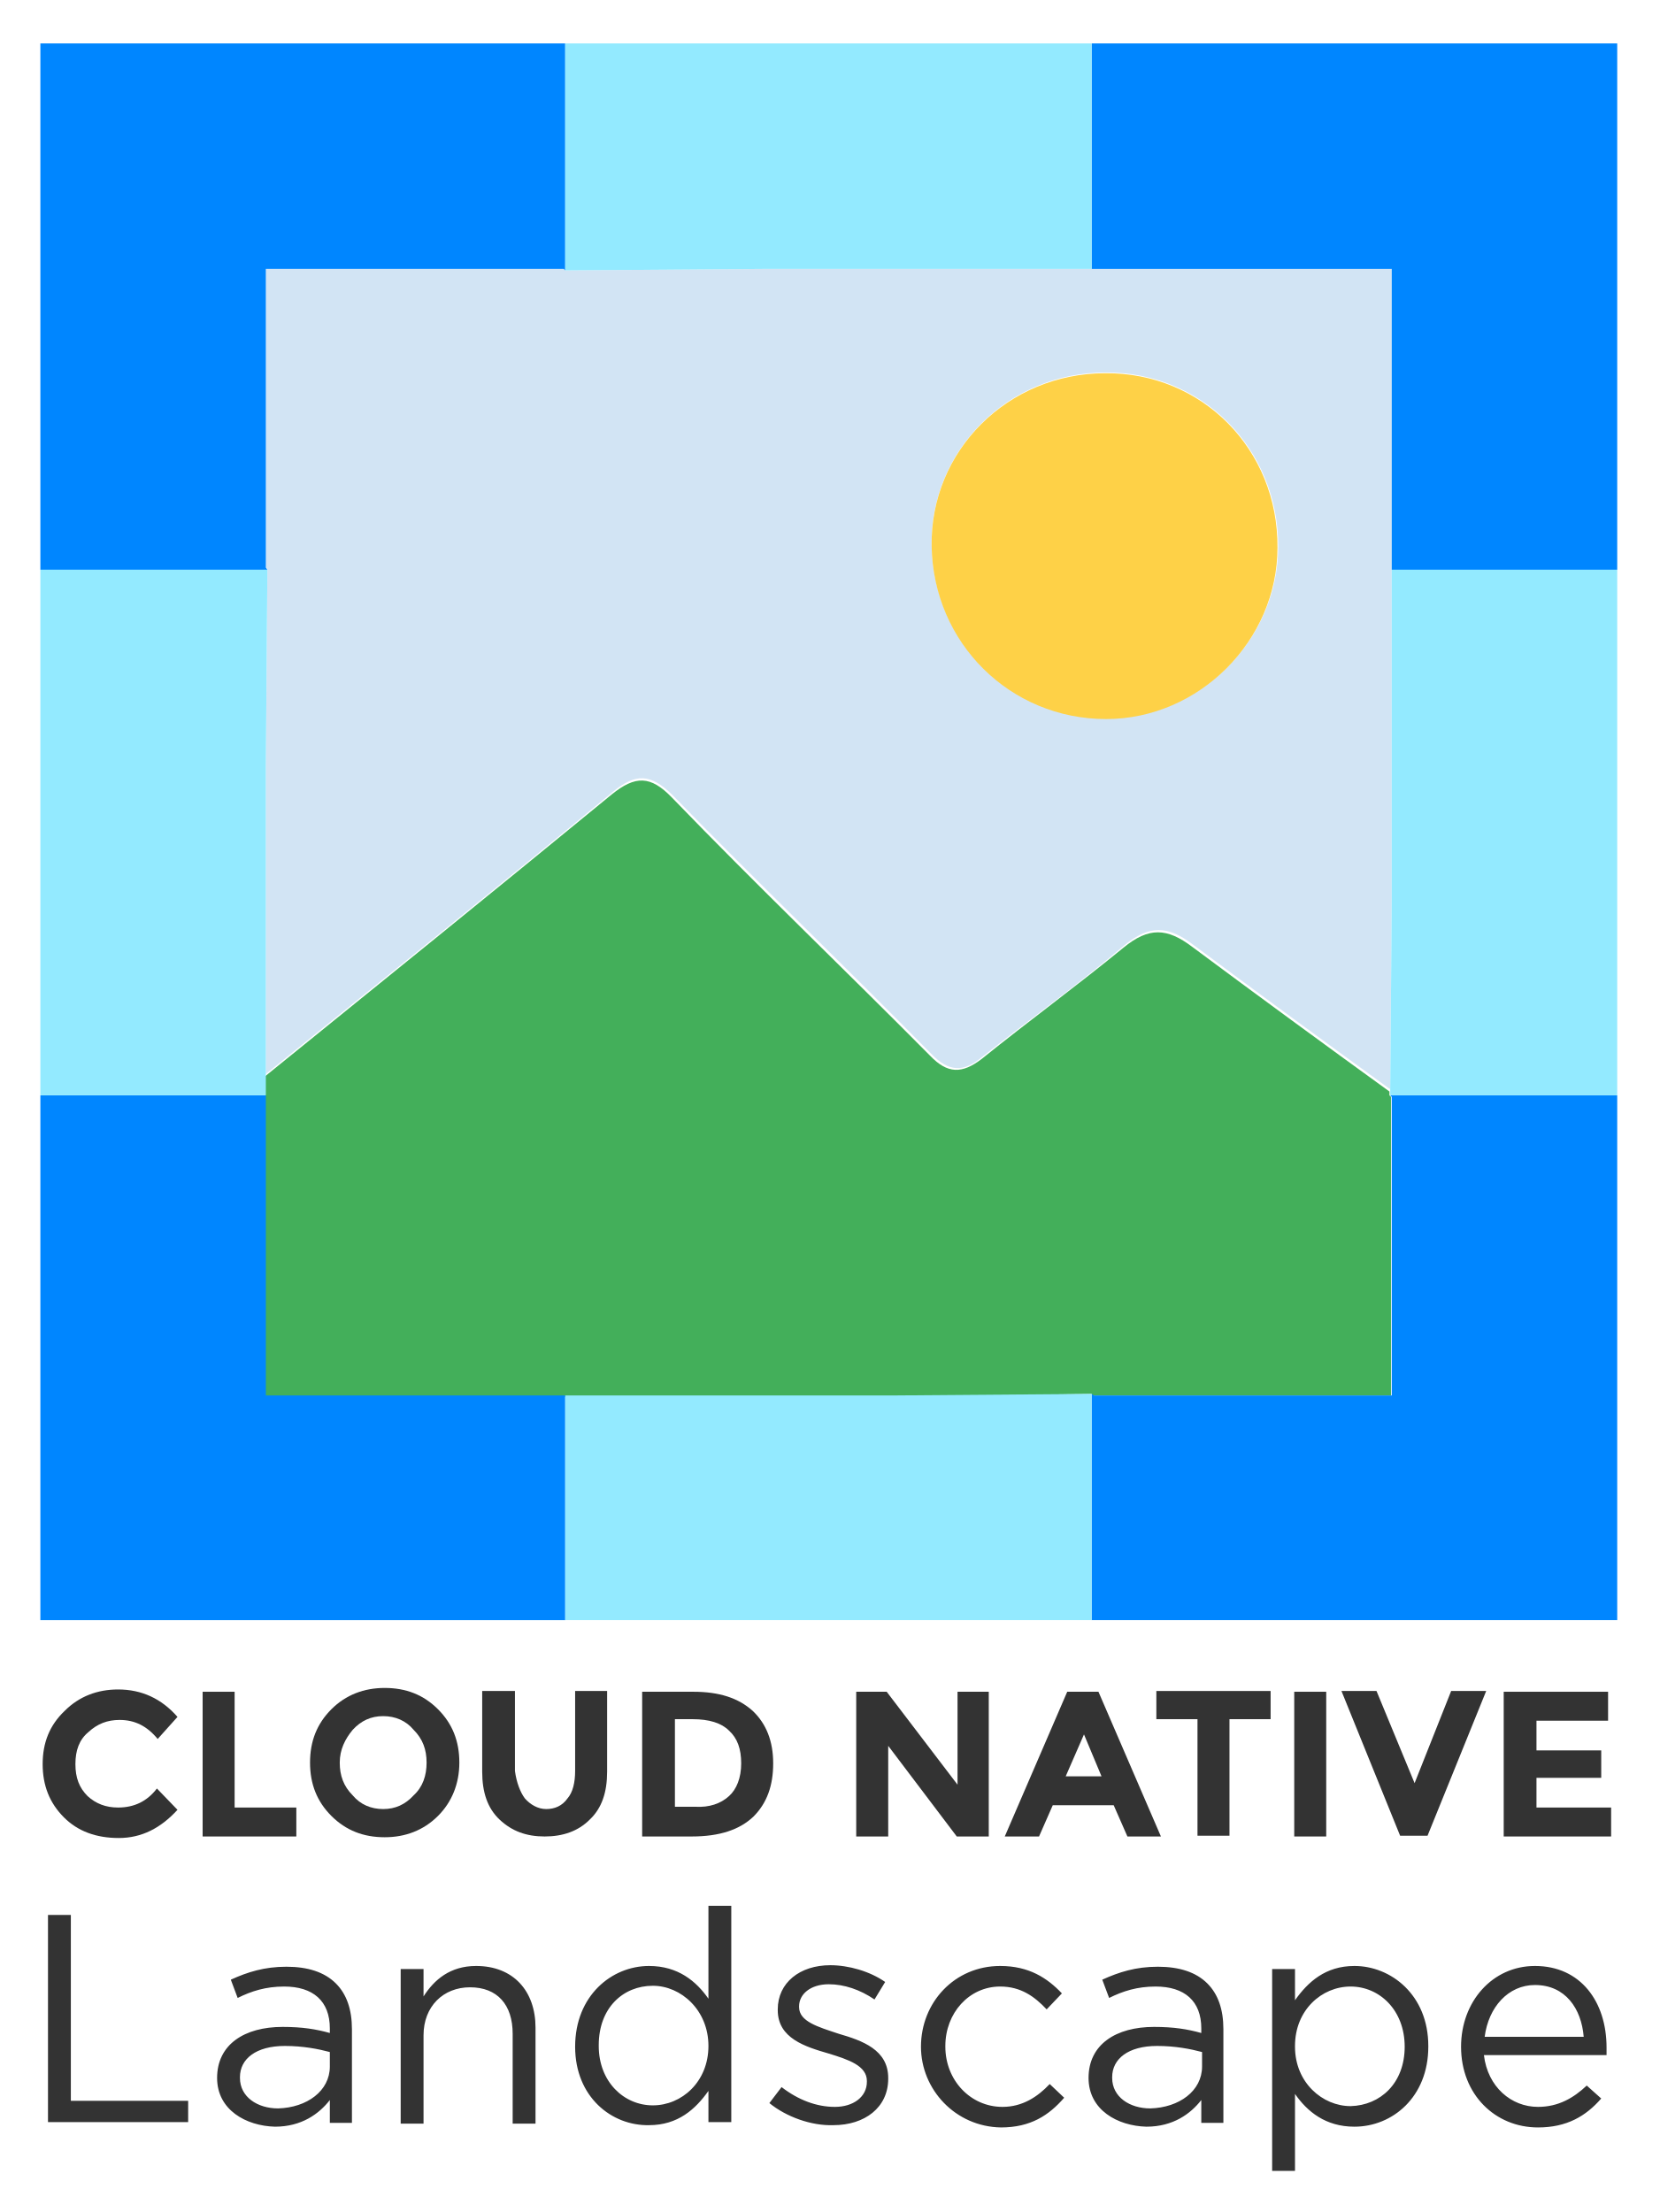
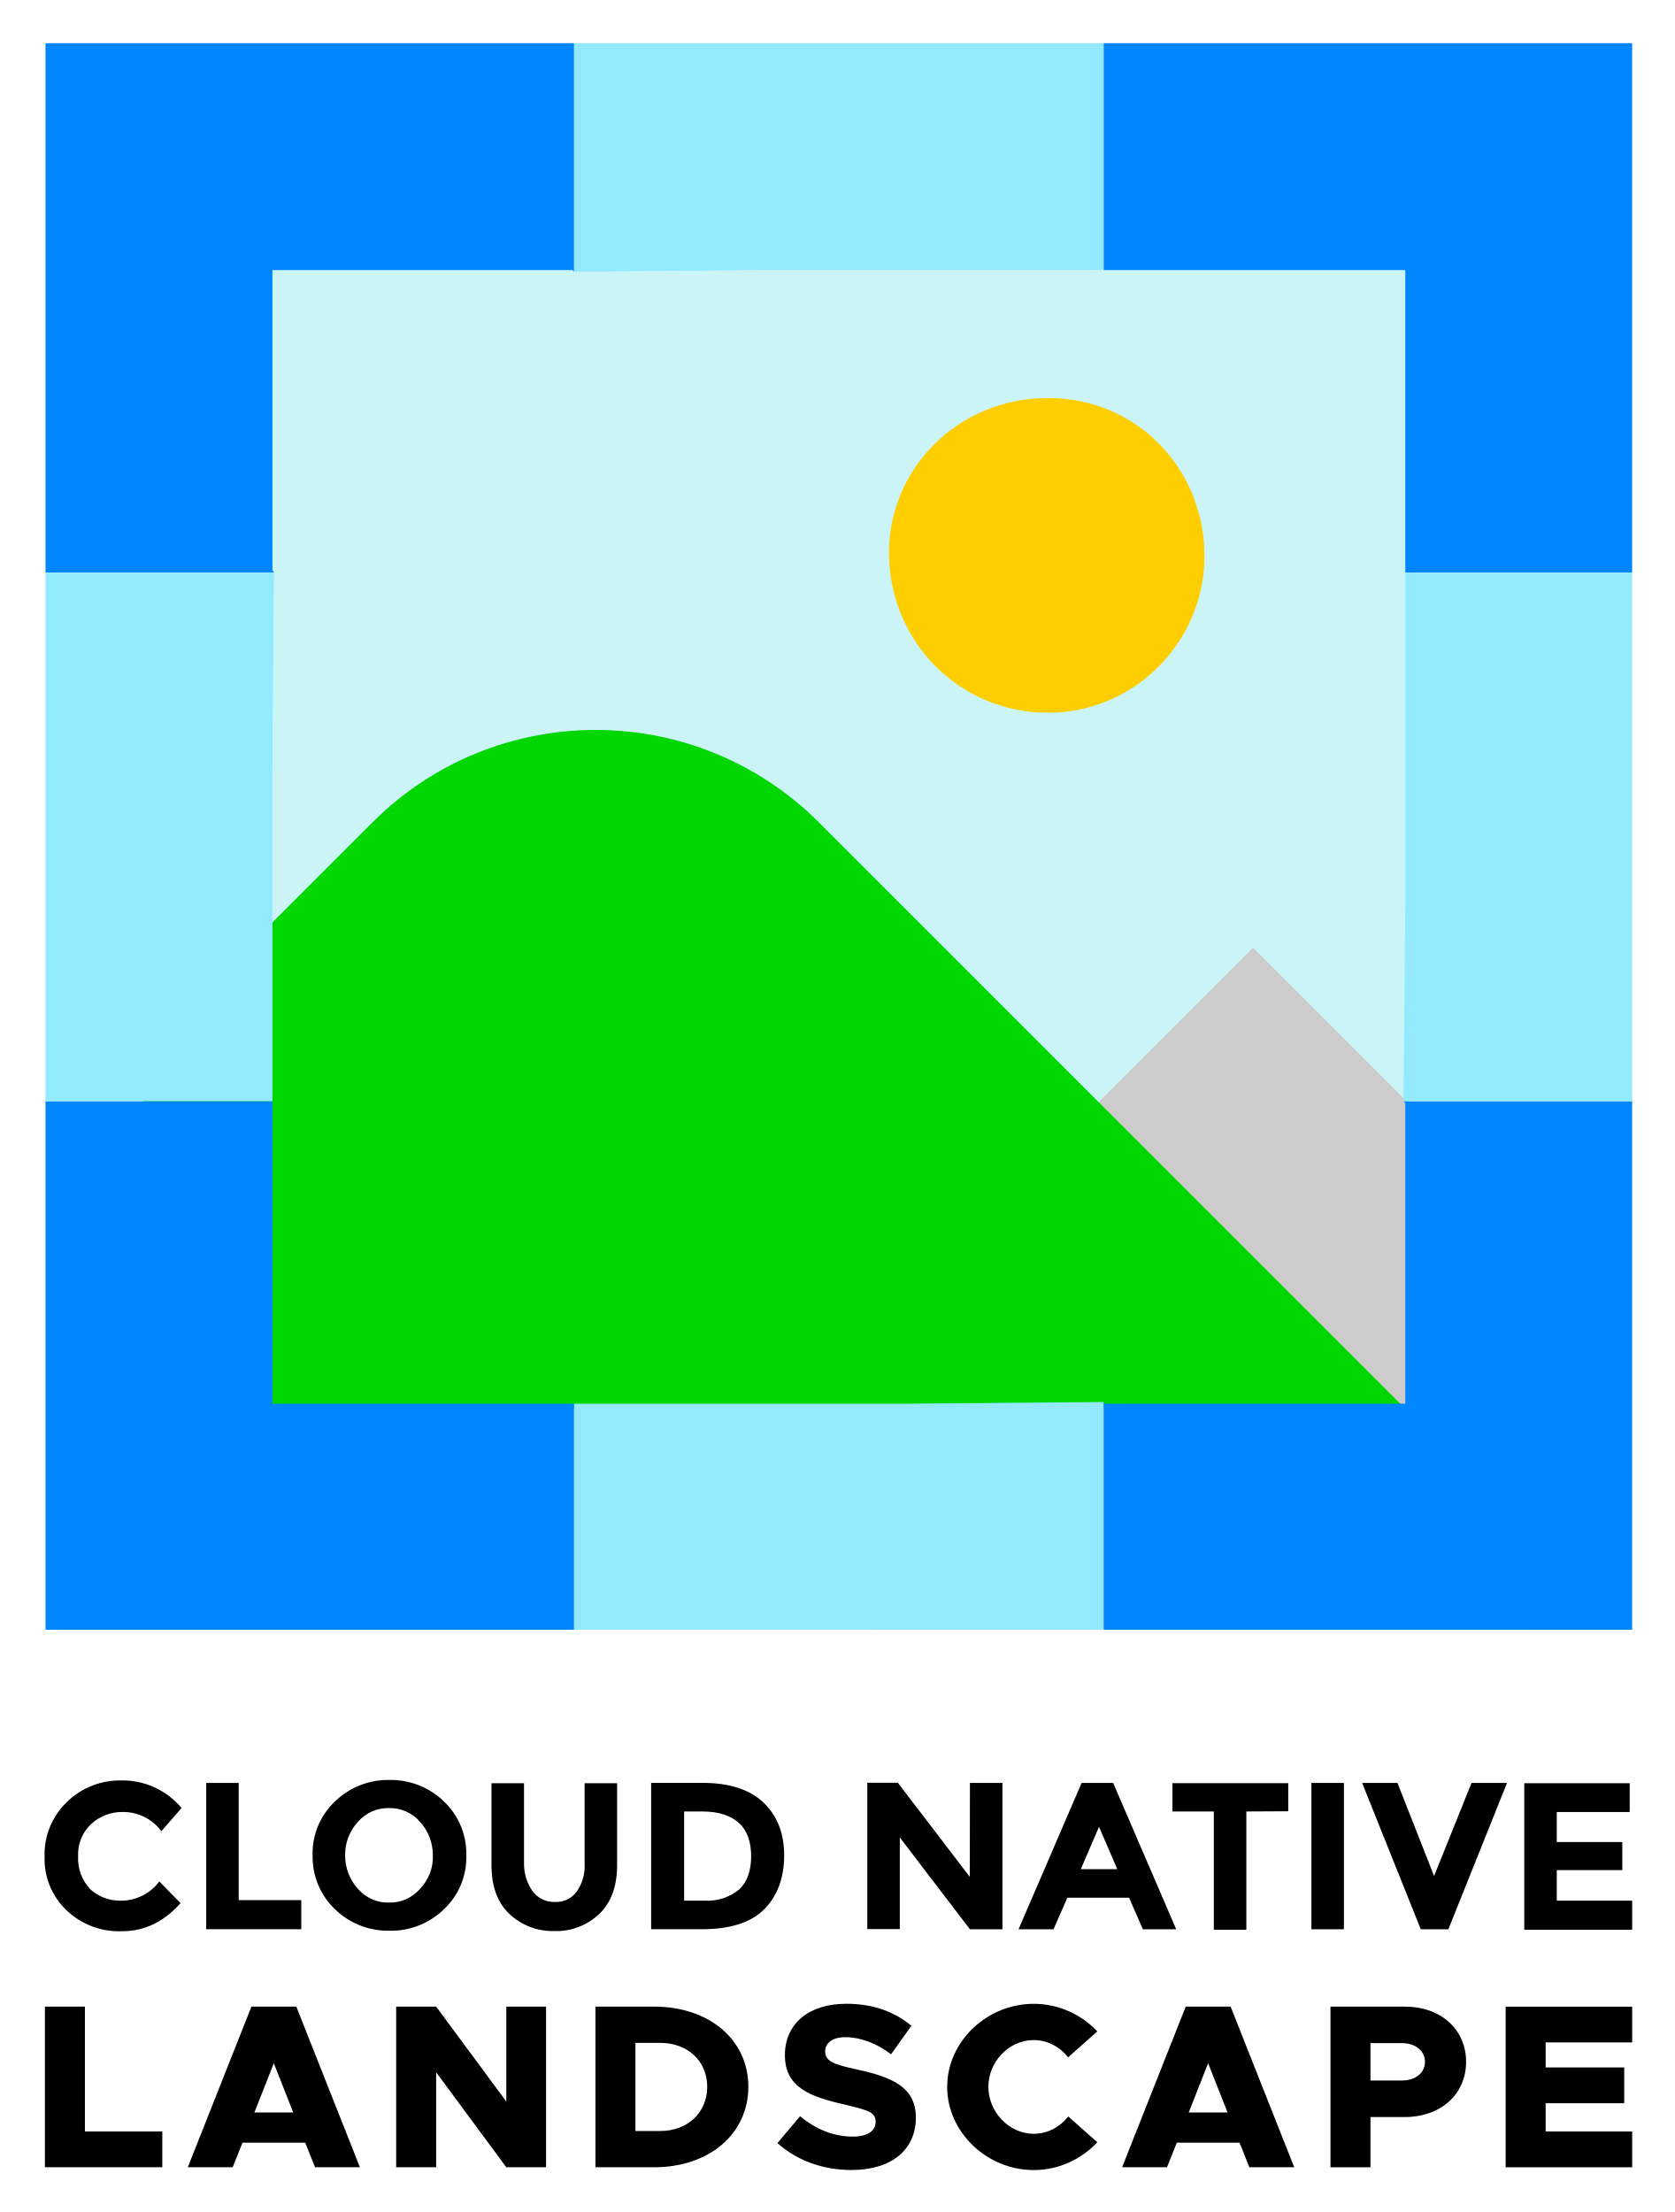
- <svg xmlns="http://www.w3.org/2000/svg" version="1.1" id="Layer_1" x="0px" y="0px" viewBox="0 0 217.9 290.4" style="enable-background:new 0 0 217.9 290.4;" xml:space="preserve">
-   <style type="text/css">
- 	.st0{fill:#333333;}
- 	.st1{fill:#D2E4F4;}
- 	.st2{fill:#43AF5A;}
- 	.st3{fill:#FED147;}
- 	.st4{fill:#0086FF;}
- 	.st5{fill:#93EAFF;}
- </style>
-   <path id="XMLID_279_" class="st0" d="M15.5,237.3c2.1,0,3.8-0.8,5.1-2.5l2.7,2.8c-2.2,2.4-4.7,3.7-7.7,3.7s-5.4-0.9-7.2-2.7  c-1.9-1.9-2.8-4.2-2.8-7s0.9-5.1,2.9-7c1.9-1.9,4.3-2.8,7-2.8c3.1,0,5.7,1.2,7.8,3.6l-2.6,2.9c-1.4-1.7-3-2.5-5-2.5  c-1.6,0-2.9,0.5-4.1,1.6c-1.2,1-1.7,2.4-1.7,4.2s0.5,3.1,1.6,4.2C12.6,236.8,13.9,237.3,15.5,237.3z" />
-   <path id="XMLID_275_" class="st0" d="M26.6,241.1v-19h4.2v15.2h8.1v3.8H26.6z" />
-   <path id="XMLID_269_" class="st0" d="M57.5,238.4c-1.9,1.9-4.3,2.8-7,2.8c-2.8,0-5.1-0.9-7-2.8c-1.9-1.9-2.8-4.2-2.8-7  s0.9-5.1,2.8-7c1.9-1.9,4.3-2.8,7-2.8c2.8,0,5.1,0.9,7,2.8s2.8,4.2,2.8,7S59.3,236.6,57.5,238.4z M56,231.4c0-1.7-0.5-3.1-1.7-4.3  c-1-1.2-2.4-1.8-4-1.8s-2.9,0.6-4,1.8c-1,1.2-1.7,2.6-1.7,4.3s0.5,3.1,1.7,4.3c1,1.2,2.4,1.8,4,1.8s2.9-0.6,4-1.8  C55.5,234.6,56,233.1,56,231.4z" />
-   <path id="XMLID_265_" class="st0" d="M68.9,236.1c0.7,0.8,1.7,1.4,2.8,1.4s2.1-0.4,2.8-1.4c0.7-0.8,1-2.1,1-3.6V222h4.2v10.6  c0,2.7-0.7,4.8-2.3,6.3c-1.5,1.5-3.5,2.2-5.9,2.2s-4.3-0.7-5.9-2.2c-1.6-1.5-2.3-3.6-2.3-6.3V222h4.3v10.5  C67.8,234,68.3,235.3,68.9,236.1z" />
-   <path id="XMLID_259_" class="st0" d="M98.8,224.6c1.8,1.7,2.7,4,2.7,6.9s-0.8,5.2-2.6,7c-1.8,1.7-4.4,2.6-8.1,2.6h-6.5v-19H91  C94.4,222.1,96.9,222.9,98.8,224.6z M95.7,235.8c1-0.9,1.6-2.4,1.6-4.3s-0.5-3.3-1.6-4.3c-1-1-2.6-1.5-4.8-1.5h-2.3v11.5h2.7  C93.1,237.3,94.6,236.8,95.7,235.8z" />
-   <path id="XMLID_255_" class="st0" d="M125.6,222.1h4.2v19h-4.2l-9-11.9v11.9h-4.2v-19h4l9.3,12.2v-12.2  C125.7,222.1,125.6,222.1,125.6,222.1z" />
-   <path id="XMLID_249_" class="st0" d="M148,241.1l-1.8-4.1h-8l-1.8,4.1h-4.5l8.2-19h4.1l8.2,19H148z M142.3,227.7l-2.4,5.5h4.7  L142.3,227.7z" />
-   <path id="XMLID_236_" class="st0" d="M161.4,225.7V241h-4.2v-15.3h-5.4V222h15v3.7H161.4L161.4,225.7z" />
-   <path id="XMLID_232_" class="st0" d="M169.9,222.1h4.2v19h-4.2V222.1z" />
-   <path id="XMLID_201_" class="st0" d="M185.7,234.1l4.8-12.1h4.6l-7.7,19h-3.6l-7.7-19h4.6L185.7,234.1L185.7,234.1z" />
-   <path id="XMLID_195_" class="st0" d="M211.1,222.1v3.8h-9.4v3.9h8.5v3.6h-8.5v3.9h9.8v3.8h-14.1v-19h13.8H211.1z" />
-   <path class="st0" d="M6.3,251.4h3v24.4h15.4v2.8H6.3V251.4L6.3,251.4z M28.5,272.8c0-4.4,3.6-6.7,8.6-6.7c2.6,0,4.4,0.3,6.2,0.8  v-0.6c0-3.6-2.2-5.5-6-5.5c-2.4,0-4.3,0.6-6.1,1.5l-0.9-2.4c2.2-1,4.4-1.7,7.3-1.7c2.8,0,5,0.7,6.5,2.2c1.4,1.4,2.1,3.4,2.1,6v12.3  h-2.9v-3c-1.4,1.8-3.7,3.5-7.2,3.5C32.3,279.1,28.5,277,28.5,272.8L28.5,272.8z M43.3,271.3v-1.9c-1.5-0.4-3.5-0.8-5.9-0.8  c-3.8,0-5.9,1.7-5.9,4.1v0.1c0,2.5,2.3,4,5,4C40.3,276.7,43.3,274.5,43.3,271.3L43.3,271.3z M52.6,258.5h3v3.6c1.4-2.2,3.5-4,6.9-4  c4.9,0,7.8,3.3,7.8,8.1v12.6h-3V267c0-3.8-2-6.1-5.6-6.1c-3.5,0-6.1,2.5-6.1,6.3v11.6h-3C52.6,278.8,52.6,258.5,52.6,258.5z   M75.5,268.7c0-6.7,4.8-10.6,9.7-10.6c3.8,0,6.2,2,7.8,4.3v-12.2h3v28.4h-3v-4.1c-1.7,2.4-4,4.5-7.8,4.5  C80.3,279.1,75.5,275.3,75.5,268.7z M93,268.6c0-4.7-3.6-7.9-7.3-7.9c-3.9,0-7.1,2.9-7.1,7.8v0.1c0,4.7,3.3,7.8,7.1,7.8  S93,273.3,93,268.6z M101,276.1l1.6-2.1c2.2,1.7,4.6,2.6,7,2.6s4.2-1.3,4.2-3.3v-0.1c0-2-2.4-2.8-5-3.6c-3.1-0.9-6.7-2-6.7-5.7v-0.1  c0-3.5,2.9-5.8,6.9-5.8c2.4,0,5.2,0.8,7.2,2.2l-1.4,2.3c-1.9-1.3-4-2-6-2c-2.4,0-3.9,1.3-3.9,2.9v0.1c0,1.9,2.5,2.6,5.2,3.5  c3.1,0.9,6.5,2.1,6.5,5.8v0.1c0,3.8-3.1,6.1-7.2,6.1C106.5,279.1,103.2,277.9,101,276.1z M120.9,268.7c0-5.8,4.4-10.6,10.4-10.6  c3.8,0,6.2,1.6,8.1,3.6l-2,2.1c-1.6-1.7-3.4-3-6.1-3c-4.1,0-7.2,3.5-7.2,7.8v0.1c0,4.4,3.3,7.9,7.5,7.9c2.6,0,4.6-1.3,6.2-3l1.9,1.8  c-2,2.3-4.4,3.9-8.3,3.9C125.4,279.2,120.9,274.3,120.9,268.7L120.9,268.7z M142.9,272.8c0-4.4,3.6-6.7,8.6-6.7  c2.6,0,4.4,0.3,6.2,0.8v-0.6c0-3.6-2.2-5.5-6-5.5c-2.4,0-4.3,0.6-6.1,1.5l-0.9-2.4c2.2-1,4.4-1.7,7.3-1.7c2.8,0,5,0.7,6.5,2.2  c1.4,1.4,2.1,3.4,2.1,6v12.3h-2.9v-3c-1.4,1.8-3.7,3.5-7.2,3.5C146.7,279.1,142.9,277,142.9,272.8L142.9,272.8z M157.8,271.3v-1.9  c-1.5-0.4-3.5-0.8-5.9-0.8c-3.8,0-5.9,1.7-5.9,4.1v0.1c0,2.5,2.3,4,5,4C154.8,276.7,157.8,274.5,157.8,271.3L157.8,271.3z   M167,258.5h3v4.1c1.7-2.4,4-4.5,7.8-4.5c4.8,0,9.7,3.8,9.7,10.5v0.1c0,6.6-4.7,10.5-9.7,10.5c-3.8,0-6.2-2-7.8-4.3V285h-3V258.5  L167,258.5z M184.4,268.7c0-4.8-3.3-7.9-7.1-7.9s-7.3,3.1-7.3,7.8v0.1c0,4.7,3.6,7.8,7.3,7.8C181.2,276.4,184.4,273.5,184.4,268.7z   M201.9,276.6c2.7,0,4.7-1.2,6.4-2.8l1.9,1.7c-2,2.3-4.5,3.8-8.3,3.8c-5.6,0-10.1-4.3-10.1-10.6c0-5.9,4.1-10.6,9.7-10.6  c6,0,9.4,4.7,9.4,10.7v1h-16.1C195.3,274,198.4,276.6,201.9,276.6L201.9,276.6z M207.9,267.4c-0.3-3.7-2.4-6.8-6.4-6.8  c-3.5,0-6.1,2.9-6.6,6.8H207.9z" />
+ <svg xmlns="http://www.w3.org/2000/svg" role="img" viewBox="-9.51 -9.51 394.02 520.52">
+   <path fill="#cbf4f7" d="M321.16,125.24V54.05H172.3l-46.72,.4-.4-.4H54.6V124.63l.4,.61-.4,46.72v73.01c27.51-22.25,54.81-44.29,82.11-66.74,5.46-4.45,9.1-4.45,14.16,.81,20.02,20.63,57.31,57.11,77.53,77.53,4.25,4.45,76.58,79.31,92.35,90.64l.4-144.3V125.24h0Z" />
+   <path fill="#ccc" d="M350.78 374L344.23 272.41 285.33 213.51 195.63 303.22 195.63 374 350.78 374z" />
+   <path fill="#00d600" d="M321.16,322L183.17,184.01c-29-29-76.03-29-105.03,0l-53.96,53.96v84.02H321.16Z" />
  <g>
-     <path class="st1" d="M182.7,74.8V35.3h-39.4h-43.2l-25.9,0.2L74,35.3H34.9v39.1l0.2,0.3l-0.2,25.9v40.4   c15.2-12.3,30.4-24.5,45.5-37c3-2.5,5-2.5,7.9,0.4c11.1,11.4,22.7,22.5,33.9,33.9c2.4,2.5,4.3,2.5,6.8,0.4   c6.2-4.9,12.6-9.5,18.6-14.6c3.3-2.7,5.7-2.6,9-0.1c8.6,6.4,17.2,12.7,25.9,19l0.2-25.4V74.8z M145.2,94.3   c-12.6,0-22.7-10-22.9-22.7c-0.2-12.4,10-22.7,22.8-22.7c12.7-0.1,22.7,10,22.7,22.8C167.8,84,157.5,94.3,145.2,94.3z" />
-     <path class="st2" d="M143.3,183l0.2,0.2h39.1V144l-0.2-0.2l0-0.5c-8.7-6.3-17.3-12.6-25.9-19c-3.3-2.5-5.7-2.6-9,0.1   c-6.1,5-12.4,9.6-18.6,14.6c-2.6,2-4.5,2-6.8-0.4c-11.2-11.3-22.8-22.4-33.9-33.9c-2.8-2.9-4.8-2.9-7.9-0.4   c-15.1,12.4-30.3,24.7-45.5,37v2.6v39.5h39.4h43.1L143.3,183l0,12.2v10.6h0v-10.6V183z" />
-     <path class="st3" d="M145.1,49c-12.8,0-23,10.2-22.8,22.7c0.2,12.7,10.3,22.7,22.9,22.7c12.2,0,22.5-10.3,22.5-22.5   C167.8,59,157.8,48.9,145.1,49z" />
-     <polygon class="st4" points="74.2,195.2 74.2,183.2 34.9,183.2 34.9,143.8 31.6,143.8 25.4,143.8 17.4,143.8 11.8,143.8 5.3,143.8    5.3,212.7 74.2,212.7 74.2,205.8  " />
-     <polygon class="st4" points="212.3,143.8 209.9,143.8 197.5,143.8 196.4,143.8 183.2,143.8 182.5,143.8 182.7,144 182.7,183.2    143.6,183.2 143.3,183 143.3,195.2 143.3,205.8 143.3,212.7 212.3,212.7 212.3,143.8  " />
-     <polygon class="st4" points="17.4,74.8 25.5,74.8 35.1,74.8 34.9,74.5 34.9,35.3 74,35.3 74.2,35.5 74.2,21.7 74.2,15.1 74.2,7.7    74.2,5.7 5.3,5.7 5.3,74.8 11.8,74.8  " />
-     <polygon class="st4" points="143.3,15.1 143.3,21.6 143.3,35.3 182.7,35.3 182.7,74.8 196.4,74.8 197.5,74.8 209.9,74.8    212.3,74.8 212.3,5.7 143.3,5.7 143.3,7.7  " />
-     <polygon class="st5" points="74.2,15.1 74.2,21.7 74.2,35.5 100.2,35.3 143.3,35.3 143.3,21.6 143.3,15.1 143.3,7.7 143.3,5.7    74.2,5.7 74.2,7.7  " />
-     <polygon class="st5" points="143.3,183 117.3,183.2 74.2,183.2 74.2,195.2 74.2,205.8 74.2,212.7 143.3,212.7 143.3,205.8    143.3,195.2  " />
-     <polygon class="st5" points="197.5,74.8 196.4,74.8 182.7,74.8 182.7,117.9 182.5,143.2 182.5,143.8 183.2,143.8 196.4,143.8    197.5,143.8 209.9,143.8 212.3,143.8 212.3,74.8 209.9,74.8  " />
-     <polygon class="st5" points="17.4,143.8 25.4,143.8 31.6,143.8 34.9,143.8 34.9,141.1 34.9,100.7 35.1,74.8 25.5,74.8 17.4,74.8    11.8,74.8 5.3,74.8 5.3,143.8 11.8,143.8  " />
+     <path fill="#0086ff" d="M125.58 342.45L125.58 320.81 54.6 320.81 54.6 249.62 48.73 249.62 37.61 249.62 23.05 249.62 12.93 249.62 1.2 249.62 1.2 374 125.58 374 125.58 361.46 125.58 342.45zM374.55 249.62L370.1 249.62 347.85 249.62 345.83 249.62 321.96 249.62 320.75 249.62 321.16 250.02 321.16 320.81 250.57 320.81 250.17 320.4 250.17 342.45 250.17 361.46 250.17 374 374.55 374 374.55 249.62zM23.05 125.24L37.81 125.24 55 125.24 54.6 124.63 54.6 54.05 125.18 54.05 125.58 54.45 125.58 29.37 125.58 17.64 125.58 4.29 125.58.65 1.2.65 1.2 125.24 12.93 125.24 23.05 125.24zM250.17 17.64L250.17 29.37 250.17 54.05 321.16 54.05 321.16 125.24 345.83 125.24 347.85 125.24 370.1 125.24 374.55 125.24 374.55.65 250.17.65 250.17 4.29 250.17 17.64z" />
+     <path fill="#93eaff" d="M125.58 17.64L125.58 29.37 125.58 54.45 172.3 54.05 250.17 54.05 250.17 29.37 250.17 17.64 250.17 4.29 250.17.65 125.58.65 125.58 4.29 125.58 17.64zM250.17 320.4L203.25 320.81 125.58 320.81 125.58 342.45 125.58 361.46 125.58 374 250.17 374 250.17 361.46 250.17 342.45 250.17 320.4zM347.85 125.24L345.83 125.24 321.16 125.24 321.16 202.9 320.75 248.61 320.75 249.62 321.96 249.62 345.83 249.62 347.85 249.62 370.1 249.62 374.55 249.62 374.55 125.24 370.1 125.24 347.85 125.24zM23.05 249.62L37.61 249.62 48.73 249.62 54.6 249.62 54.6 244.76 54.6 171.95 55 125.24 37.81 125.24 23.05 125.24 12.93 125.24 1.2 125.24 1.2 249.62 12.93 249.62 23.05 249.62z" />
  </g>
+   <g>
+     <g>
+       <path d="M18.72 437.75c1.79.04 3.57-.36 5.18-1.14 1.61-.79 3.02-1.94 4.09-3.38l4.99 5.1c-3.94 4.41-8.46 6.61-13.8 6.61-2.41.09-4.81-.3-7.06-1.16-2.25-.86-4.31-2.16-6.04-3.83-1.69-1.63-3.02-3.6-3.9-5.77-.88-2.18-1.29-4.52-1.2-6.86-.07-2.37.36-4.73 1.26-6.93.9-2.2 2.25-4.18 3.96-5.83 1.7-1.66 3.71-2.97 5.92-3.85 2.21-.88 4.57-1.3 6.95-1.25 2.69-.05 5.36.51 7.81 1.64 2.45 1.12 4.61 2.78 6.33 4.85l-4.75 5.45c-1.05-1.41-2.41-2.55-3.98-3.34-1.57-.79-3.3-1.19-5.06-1.18-2.74-.05-5.39.94-7.42 2.78-1.05.97-1.88 2.15-2.42 3.48-.54 1.32-.78 2.75-.71 4.18-.07 1.42.15 2.85.64 4.18.5 1.34 1.27 2.56 2.25 3.58 1.91 1.72 4.39 2.67 6.96 2.67zM39.01 444.48v-34.44h7.65v27.59h14.72v6.84h-22.38zM95.01 439.72c-1.7 1.66-3.71 2.97-5.92 3.85-2.21.88-4.57 1.3-6.95 1.25-2.38.05-4.74-.38-6.95-1.25-2.21-.88-4.22-2.18-5.92-3.85-1.7-1.63-3.04-3.59-3.94-5.77-.9-2.18-1.33-4.51-1.28-6.87-.07-2.35.36-4.7 1.26-6.87.9-2.18 2.25-4.14 3.95-5.76 1.7-1.66 3.71-2.97 5.92-3.85 2.21-.88 4.57-1.3 6.95-1.25 2.38-.05 4.74.38 6.95 1.25 2.21.88 4.22 2.18 5.92 3.85 1.7 1.63 3.04 3.59 3.94 5.77.9 2.18 1.33 4.51 1.28 6.87.07 2.35-.37 4.7-1.26 6.87-.9 2.18-2.25 4.14-3.95 5.76zm-2.67-12.64c.02-2.91-1.05-5.73-3.01-7.88-.9-1.05-2.03-1.88-3.29-2.44-1.26-.56-2.63-.84-4.02-.8-1.38-.03-2.75.24-4.02.8-1.26.56-2.39 1.4-3.29 2.44-1.98 2.14-3.06 4.97-3.01 7.88-.02 2.91 1.05 5.73 3.01 7.88.9 1.05 2.03 1.88 3.29 2.44 1.26.56 2.63.84 4.02.8 1.38.03 2.75-.24 4.02-.8 1.26-.56 2.39-1.4 3.29-2.44 1-1.05 1.79-2.28 2.31-3.64.52-1.35.76-2.8.71-4.25zM115.88 435.62c.61.79 1.41 1.43 2.31 1.85.91.42 1.9.62 2.9.58.99.05 1.97-.14 2.86-.57.89-.43 1.66-1.07 2.24-1.87 1.33-1.89 1.99-4.18 1.86-6.49v-19.01h7.65v19.25c0 4.99-1.39 8.81-4.17 11.48-1.4 1.34-3.06 2.39-4.87 3.09-1.81.7-3.74 1.03-5.68.97-1.96.06-3.91-.27-5.74-.97-1.83-.7-3.51-1.75-4.93-3.09-2.78-2.67-4.17-6.49-4.17-11.48v-19.25h7.65v19.01c0 2.33.73 4.6 2.09 6.49zM170.02 414.56c3.25 3.01 4.99 7.19 4.99 12.52s-1.62 9.62-4.75 12.75c-3.13 3.13-8.12 4.64-14.61 4.64h-11.94v-34.44h12.14c6.18 0 10.93 1.51 14.18 4.52zm-5.56 20.52c1.86-1.74 2.78-4.41 2.78-7.77s-.93-6.03-2.78-7.77c-1.86-1.74-4.75-2.78-8.7-2.78h-4.29v20.99h4.87c2.94.16 5.84-.79 8.12-2.67zM218.72 410.04h7.65v34.44h-7.65l-16.5-21.61v21.57h-7.65v-34.44h7.19l16.93 22.15.03-22.1zM259.42 444.48l-3.25-7.42h-14.53l-3.25 7.42h-8.23l14.84-34.44h7.42l14.84 34.44h-7.85zm-10.32-24.12l-4.29 9.97h8.58l-4.29-9.97zM283.76 416.76v27.83h-7.65v-27.83h-9.74v-6.66h27.25v6.61l-9.86.05zM299.07 410.04h7.65v34.44h-7.65v-34.44zM327.94 431.95l8.81-21.91h8.35l-13.8 34.44h-6.49l-13.8-34.44h8.31l8.62 21.91zM373.97 410.04v6.84h-17.16v7.07h15.42v6.61h-15.42v7.19h17.74v6.84h-25.39v-34.48h24.81v-.07z" />
+     </g>
+     <g>
+       <path d="M28.68 492.06v8.42H1.06v-37.8H10.47v29.38H28.68zM62.3 494.7h-14.75l-2.31 5.78h-10.56l14.97-37.8h10.56l14.97 37.8h-10.56l-2.31-5.78zm-2.81-7.1l-4.57-11.61-4.57 11.61h9.13zM83.71 462.68h9.41l16.51 22.34v-22.34h9.35v37.8h-9.35l-16.51-22.34v22.34h-9.41v-37.8zM130.6 462.68h13.81c12.99 0 22.17 7.81 22.17 18.87s-9.19 18.93-22.17 18.93h-13.81v-37.8zm15.24 29.27c6.49 0 11.06-4.35 11.06-10.4s-4.57-10.34-11.06-10.34h-5.83v20.74h5.83zM173.41 494.81l5.34-6.33c3.69 3.03 7.81 4.79 12.44 4.79 3.52 0 5.34-1.43 5.34-3.47 0-2.26-1.76-2.75-7.26-4.07-8.09-1.82-14.09-4.02-14.09-11.61s5.83-12.11 14.42-12.11c6.38 0 11.34 1.87 15.35 5.17l-4.79 6.71c-3.47-2.64-7.26-4.02-10.78-4.02-3.03 0-4.73 1.43-4.73 3.3 0 2.31 1.82 3.08 7.43 4.29 8.47 1.82 13.92 4.24 13.92 11.34 0 7.59-5.78 12.33-15.13 12.33-6.71 0-12.82-2.2-17.44-6.33zM213.37 481.55c0-10.62 9.3-19.53 20.36-19.53 5.89 0 11.23 2.53 14.97 6.49l-6.88 6.11c-1.92-2.48-4.9-4.07-8.09-4.07-5.78 0-10.67 5.06-10.67 11s4.9 11.06 10.67 11.06c3.25 0 6.16-1.6 8.14-4.07l6.82 6.05c-3.74 4.02-9.08 6.55-14.97 6.55-11.06 0-20.36-8.97-20.36-19.59zM282.15 494.7h-14.75l-2.31 5.78h-10.56l14.97-37.8h10.56l14.97 37.8h-10.56l-2.31-5.78zm-2.81-7.1l-4.57-11.61-4.57 11.61h9.13zM303.56 462.68h17.55c8.36 0 14.36 5.34 14.36 12.99s-6 12.99-14.36 12.99h-8.14v11.83h-9.41v-37.8zm16.73 17.39c3.25 0 5.5-1.76 5.5-4.4s-2.26-4.4-5.5-4.4h-7.32v8.8h7.32zM354.19 471.1v5.89h18.49v8.42h-18.49v6.66h20.36v8.42h-29.77v-37.8h29.77v8.42h-20.36z" />
+     </g>
+   </g>
+   <path fill="#ffce00" d="M236.89,84.17c-20.9,0-37.57,16.68-37.21,37.02,.37,20.71,16.86,37.02,37.39,37.02s36.84-16.86,36.84-36.84c0-20.9-16.31-37.39-37.02-37.21Z" />
</svg>
